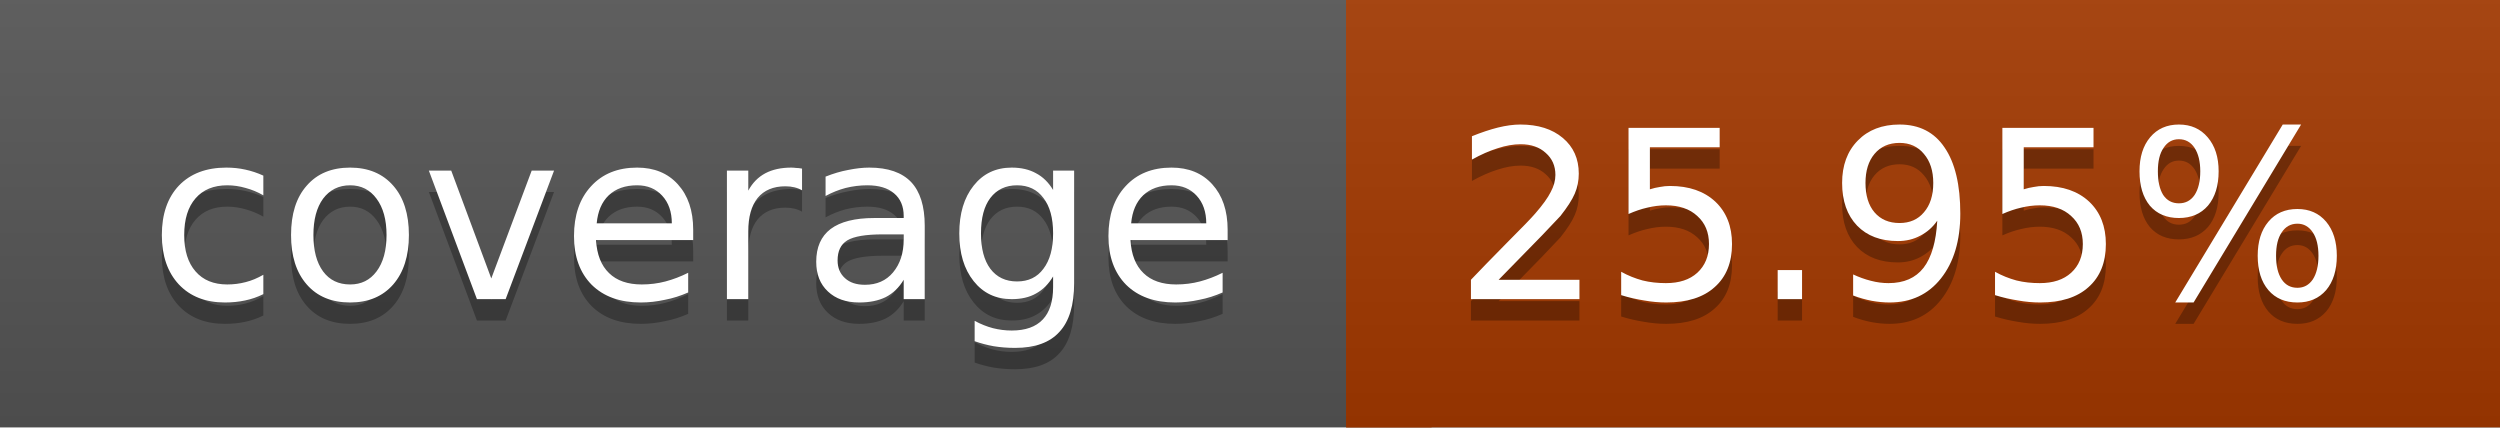
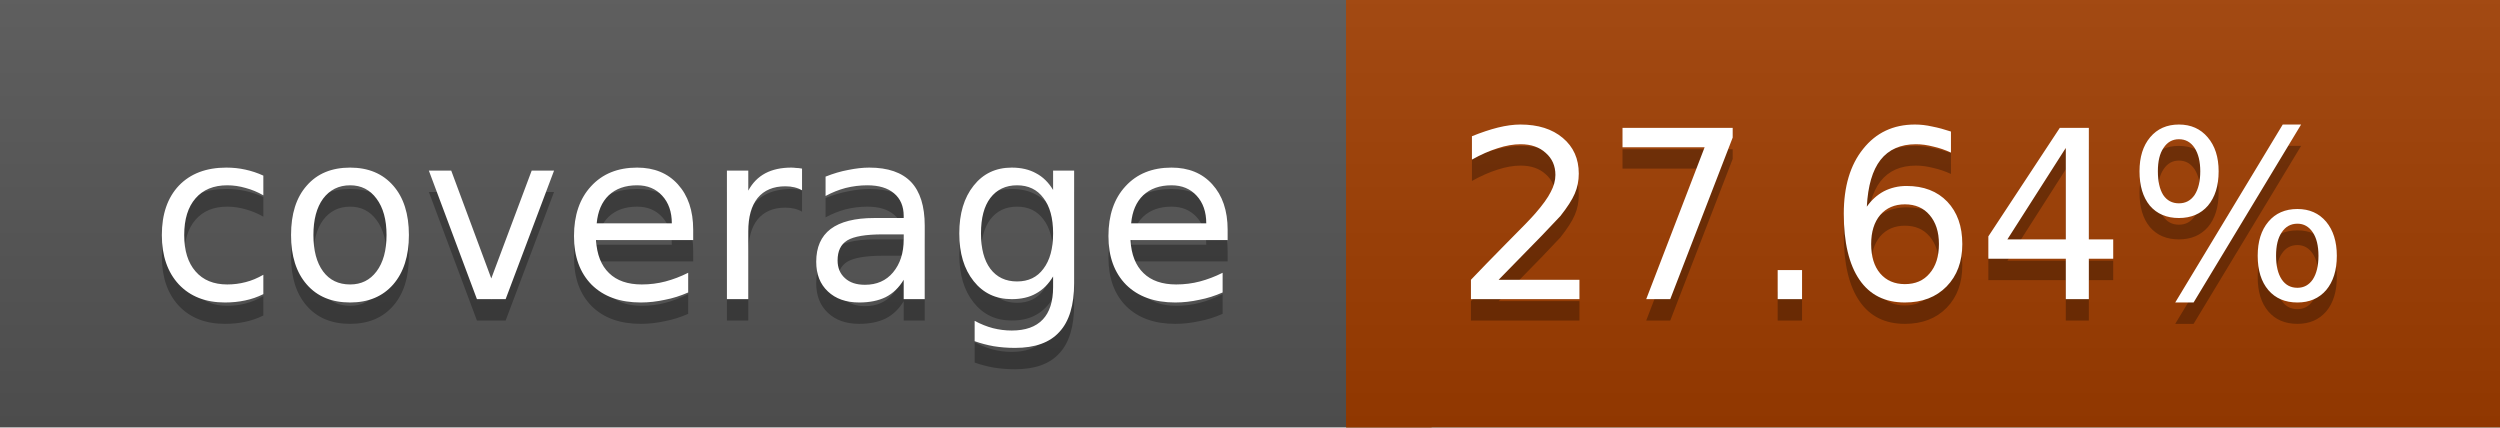
<svg xmlns="http://www.w3.org/2000/svg" width="117" height="20">
  <linearGradient id="a" x2="0" y2="100%">
    <stop offset="0" stop-color="#bbb" stop-opacity=".1" />
    <stop offset="1" stop-opacity=".1" />
  </linearGradient>
  <rect rx="0" width="117" height="20" fill="#555" />
-   <rect rx="0" x="63" width="54" height="20" fill="#a43900" />
-   <path fill="#a43900" d="M63 0h4v20h-4z" />
+   <rect rx="0" x="63" width="54" height="20" fill="#a03d00" />
+   <path fill="#a03d00" d="M63 0h4v20h-4z" />
  <rect rx="0" width="117" height="20" fill="url(#a)" />
  <g fill="#fff" text-anchor="middle" font-family="DejaVu Sans,Verdana,Geneva,sans-serif" font-size="11">
    <text x="32.5" y="15" fill="#010101" fill-opacity=".3">coverage</text>
    <text x="32.5" y="14">coverage</text>
-     <text x="89" y="15" fill="#010101" fill-opacity=".3">25.95%</text>
-     <text x="89" y="14">25.95%</text>
+     <text x="89" y="15" fill="#010101" fill-opacity=".3">27.64%</text>
+     <text x="89" y="14">27.64%</text>
  </g>
</svg>
